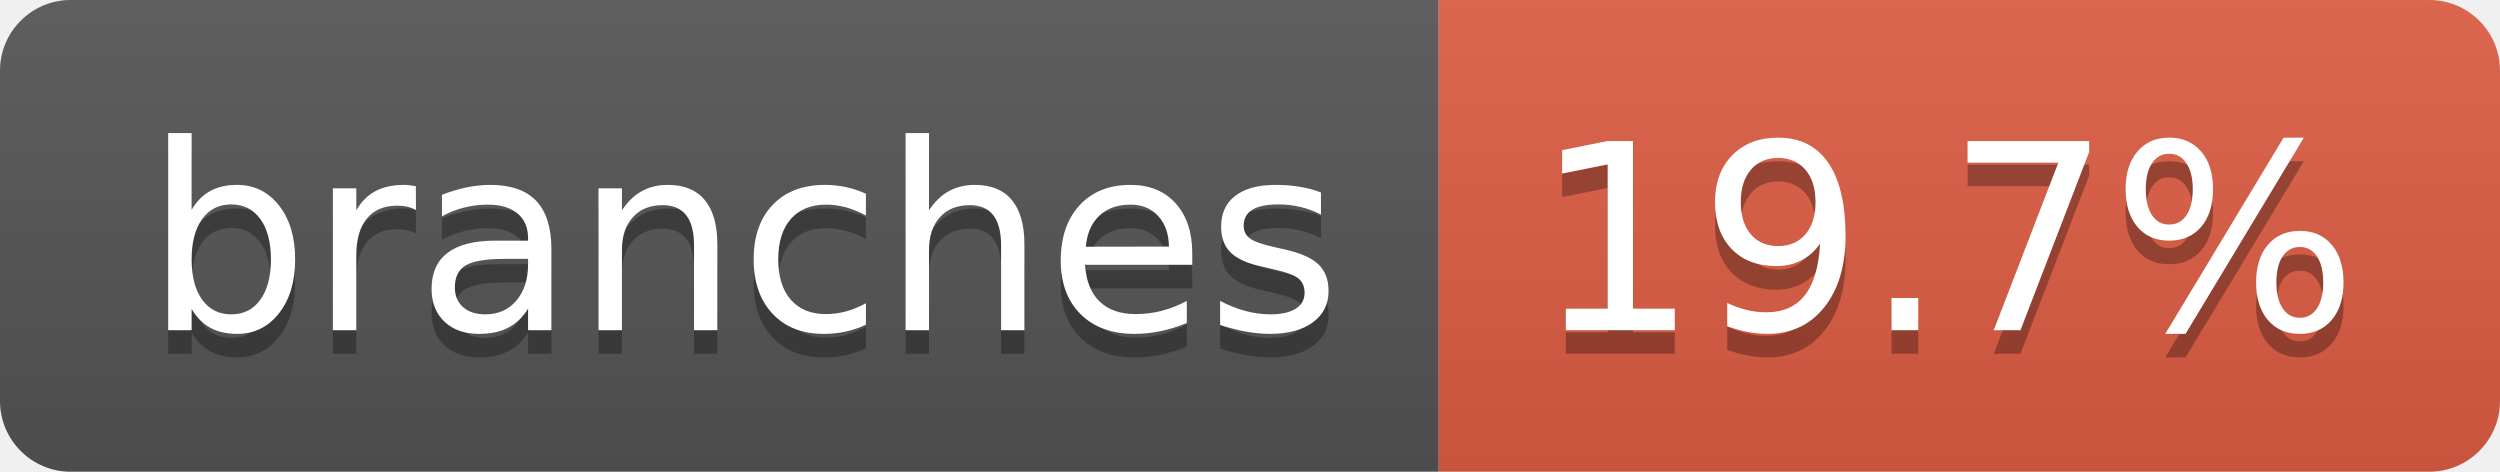
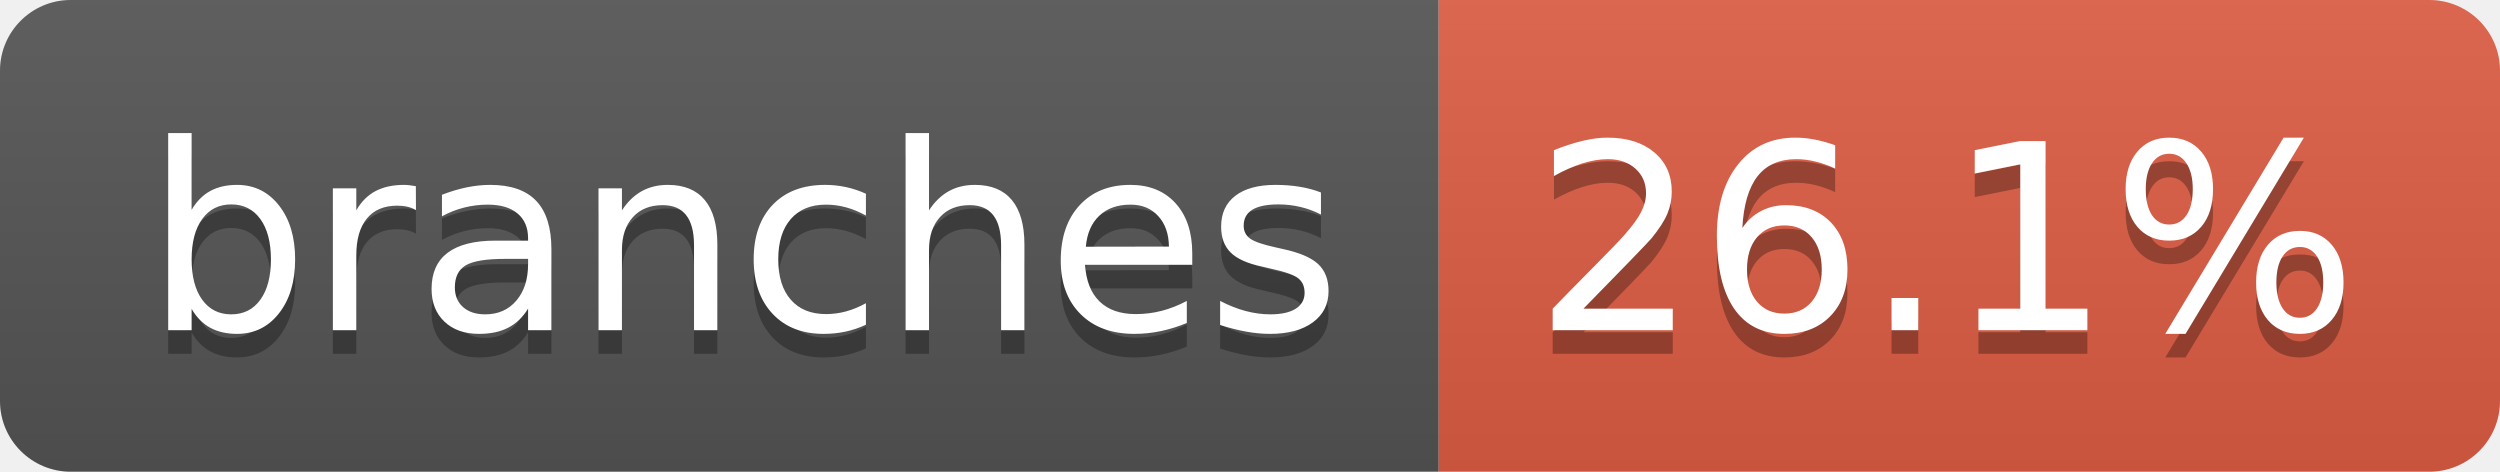
- <svg xmlns="http://www.w3.org/2000/svg" width="106" height="20" role="img" aria-label="branches: 19.7%">
+ <svg xmlns="http://www.w3.org/2000/svg" width="106" height="20" role="img" aria-label="branches: 26.1%">
  <linearGradient id="s" x2="0" y2="100%">
    <stop offset="0" stop-color="#bbb" stop-opacity=".1" />
    <stop offset="1" stop-opacity=".1" />
  </linearGradient>
  <clipPath id="r">
    <rect width="106" height="20" rx="3" fill="#fff" />
  </clipPath>
  <g clip-path="url(#r)">
    <rect width="61" height="20" fill="#555" />
    <rect x="61" width="45" height="20" fill="#e05d44" />
    <rect width="106" height="20" fill="url(#s)" />
  </g>
  <g fill="#fff" text-anchor="middle" font-family="Verdana,Geneva,DejaVu Sans,sans-serif" text-rendering="geometricPrecision" font-size="110">
    <text aria-hidden="true" x="315" y="150" fill="#010101" fill-opacity=".3" transform="scale(.1)" textLength="507">branches</text>
    <text x="315" y="140" transform="scale(.1)" fill="#fff" textLength="507">branches</text>
-     <text aria-hidden="true" x="825" y="150" fill="#010101" fill-opacity=".3" transform="scale(.1)" textLength="350">19.7%</text>
-     <text x="825" y="140" transform="scale(.1)" fill="#fff" textLength="350">19.7%</text>
+     <text aria-hidden="true" x="825" y="150" fill="#010101" fill-opacity=".3" transform="scale(.1)" textLength="350">26.1%</text>
+     <text x="825" y="140" transform="scale(.1)" fill="#fff" textLength="350">26.1%</text>
  </g>
</svg>
